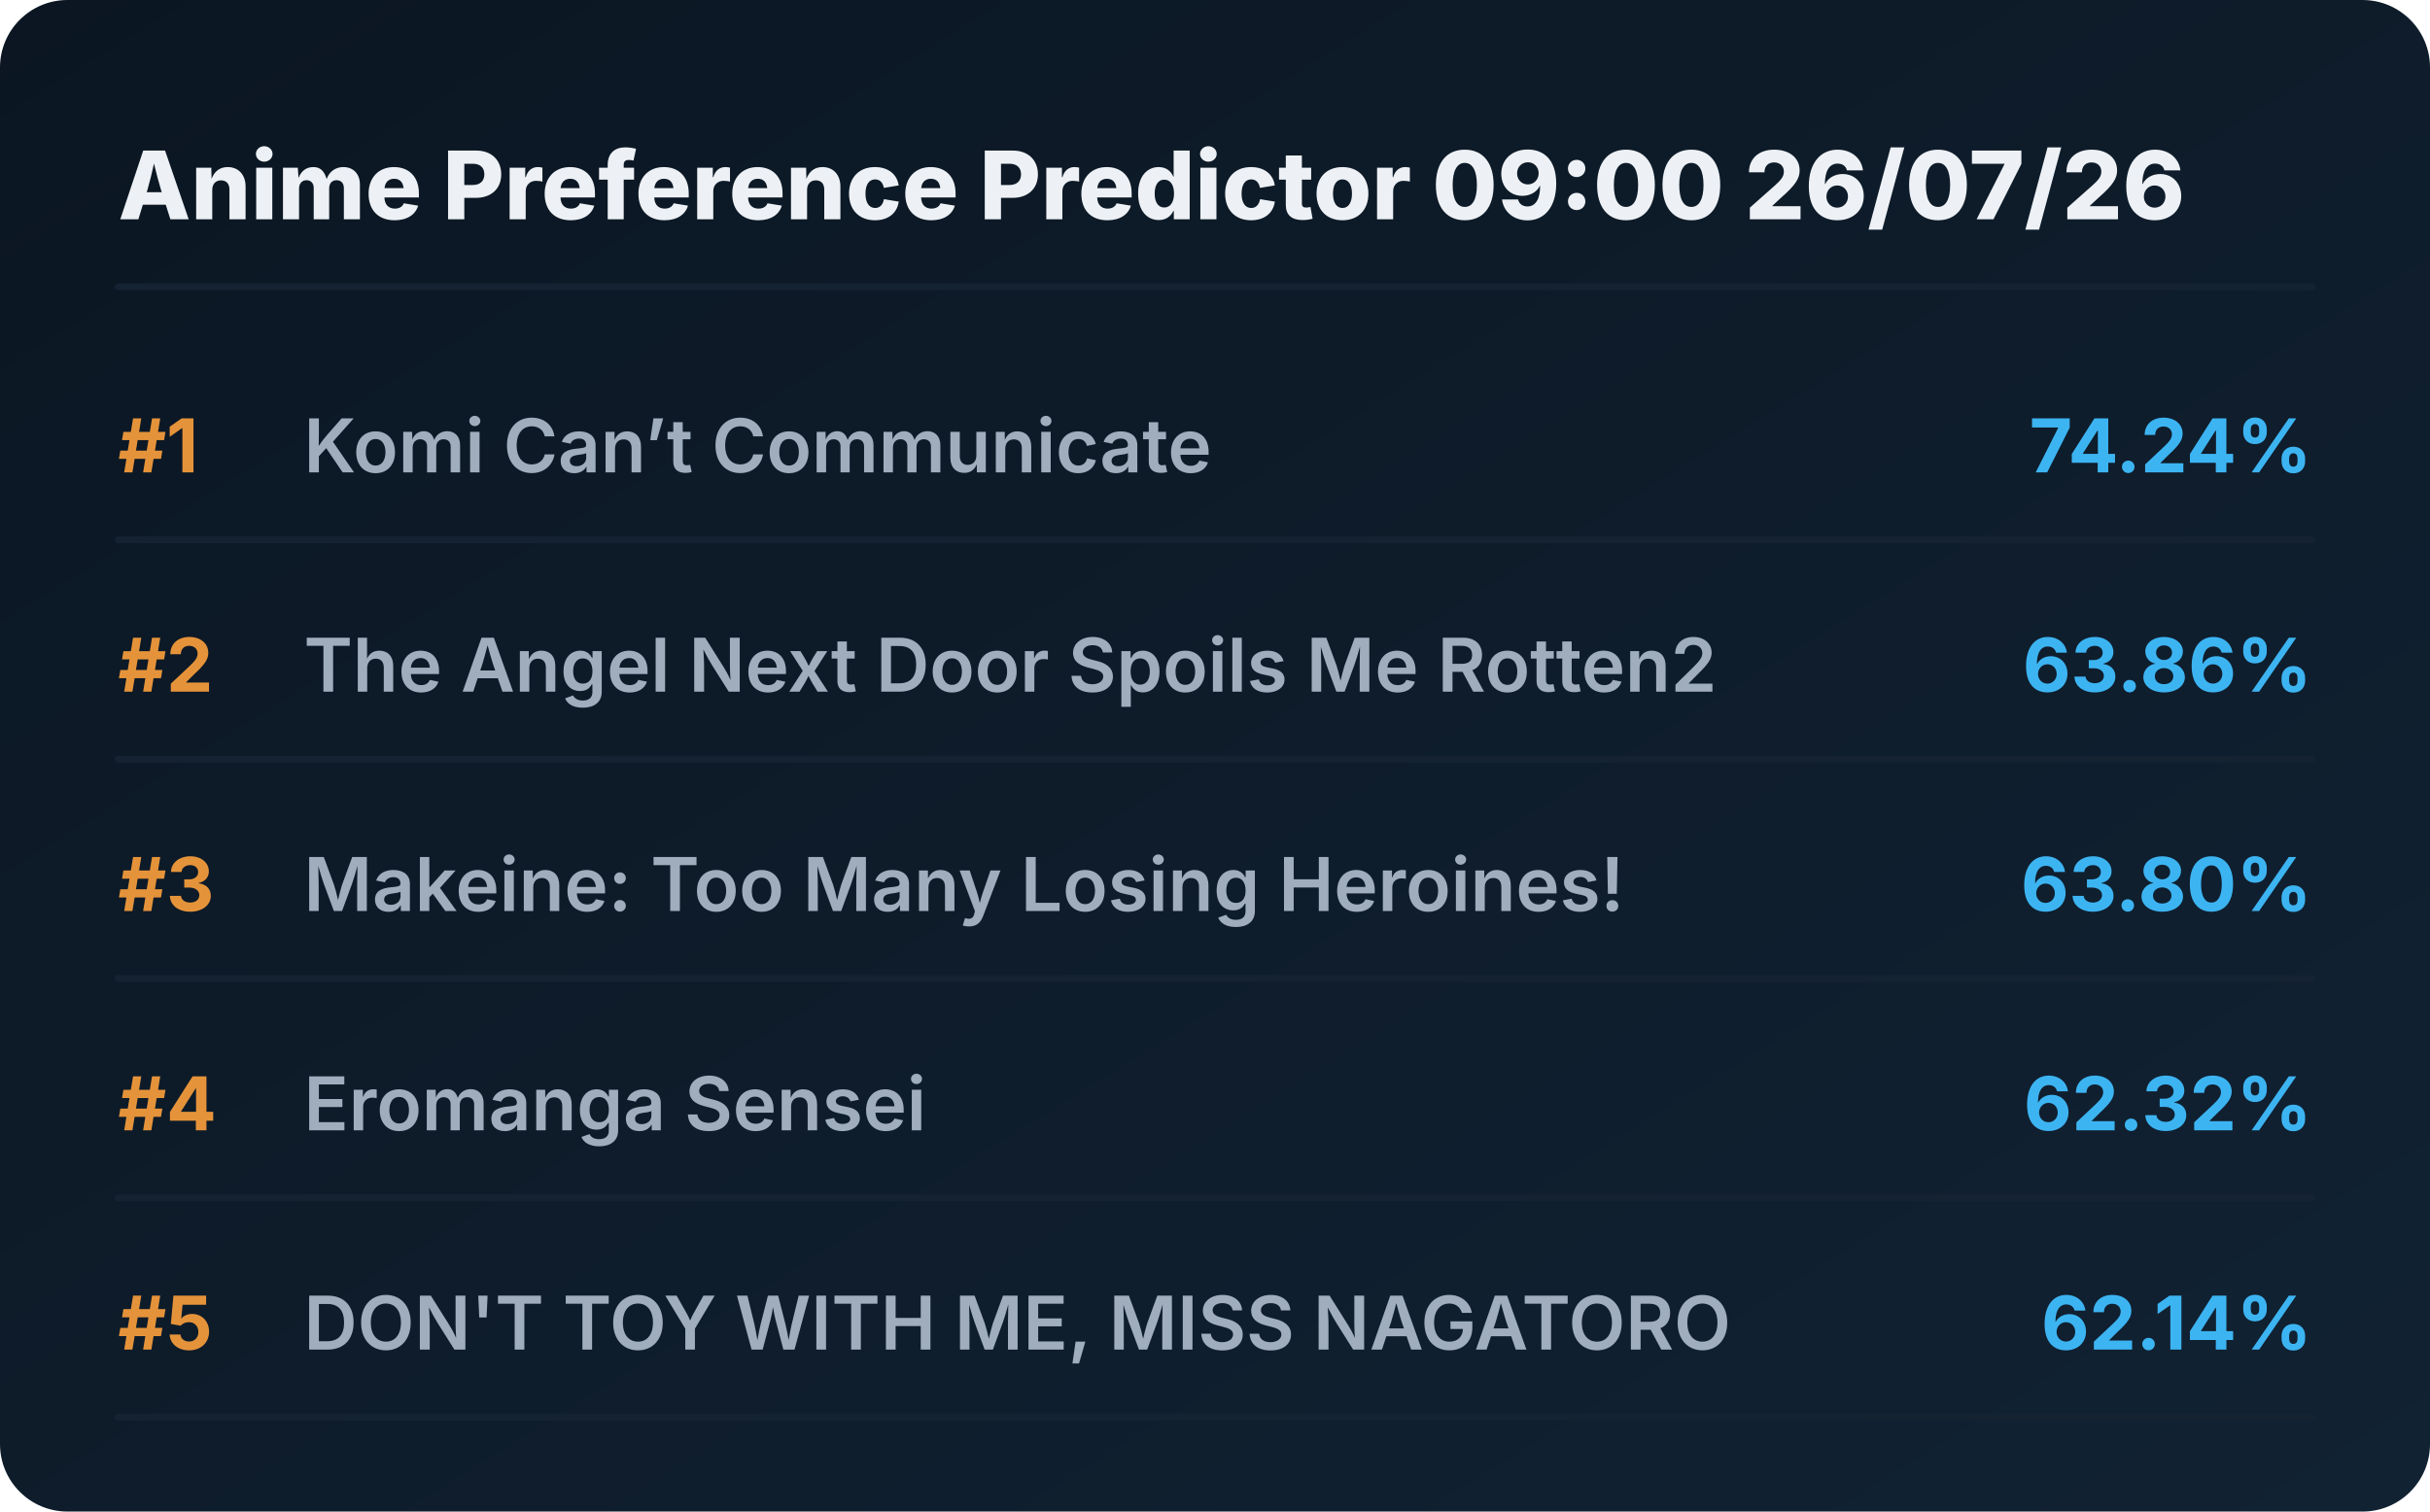
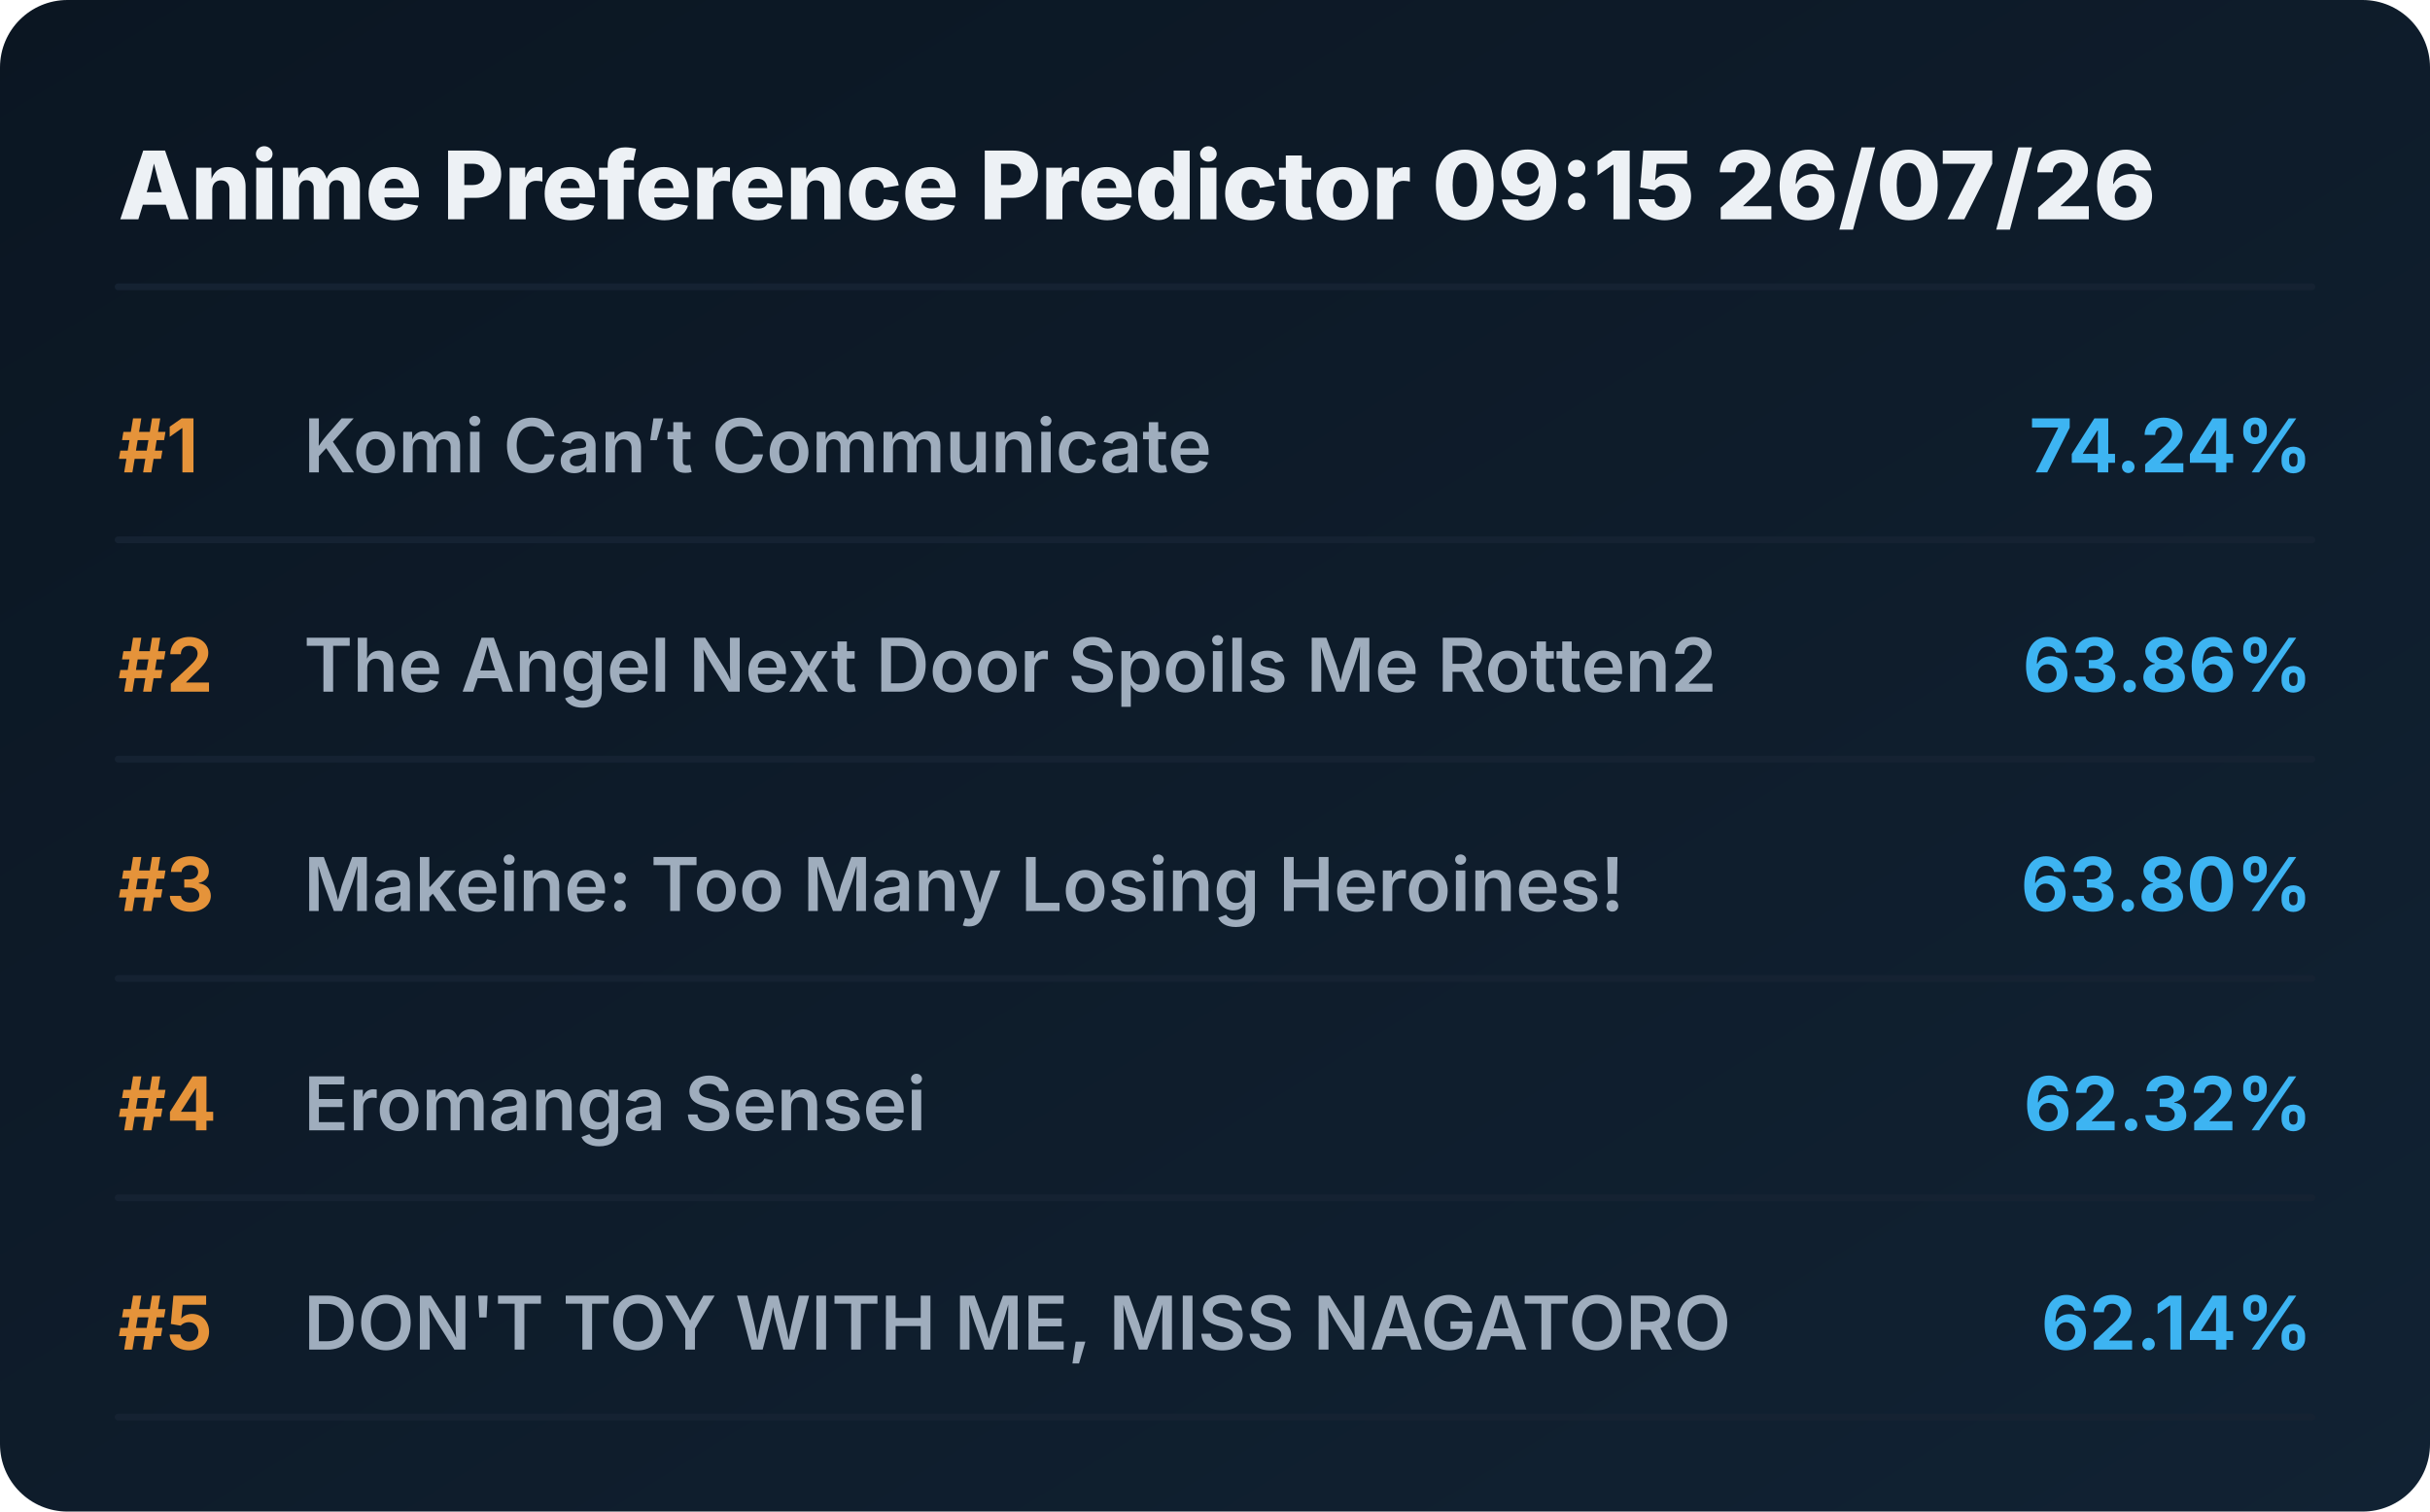
<svg xmlns="http://www.w3.org/2000/svg" viewBox="0 0 720 448" preserveAspectRatio="xMidYMid meet" style="width: 100%; height: auto; max-width: 720px;">
  <defs>
    <linearGradient id="boxGrad" x1="0%" y1="0%" x2="100%" y2="100%">
      <stop offset="0%" stop-color="#0b1622" />
      <stop offset="100%" stop-color="#112233" />
    </linearGradient>
    <clipPath id="titleClip">
      <rect x="90" y="0" width="510" height="100%" />
    </clipPath>
  </defs>
  <style>
    .bg { fill: url(#boxGrad); rx: 20px; }
    .header { font-family: 'Overpass', 'Inter', system-ui, sans-serif; font-weight: 800; font-size: 28px; fill: #edf1f5; }
    .rank { font-family: 'Overpass', 'Inter', system-ui, sans-serif; font-weight: 700; font-size: 22px; fill: #e5933a; }
    .title { font-family: 'Overpass', 'Inter', system-ui, sans-serif; font-weight: 600; font-size: 22px; fill: #9fadbd; }
    .score { font-family: 'Overpass', 'Inter', system-ui, sans-serif; font-weight: 700; font-size: 22px; fill: #3db4f2; }
    .line { stroke: #152232; stroke-width: 2; stroke-linecap: round; }
  </style>
  <rect class="bg" width="720" height="448" />
-   <text x="35" y="65" class="header">Anime Preference Predictor 09:00 26/07/26</text>
+   <text x="35" y="65" class="header">Anime Preference Predictor 09:15 26/07/26</text>
  <line x1="35" y1="85" x2="685" y2="85" class="line" />
  <g transform="translate(0, 0)">
    <text x="35" y="140" class="rank">#1</text>
    <text x="90" y="140" class="title">Komi Can’t Communicate</text>
    <text x="685" y="140" class="score" text-anchor="end">74.24%</text>
    <line x1="35" y1="160" x2="685" y2="160" class="line" />
  </g>
  <g transform="translate(0, 65)">
    <text x="35" y="140" class="rank">#2</text>
    <text x="90" y="140" class="title">The Angel Next Door Spoils Me Rotten2</text>
    <text x="685" y="140" class="score" text-anchor="end">63.86%</text>
    <line x1="35" y1="160" x2="685" y2="160" class="line" />
  </g>
  <g transform="translate(0, 130)">
    <text x="35" y="140" class="rank">#3</text>
    <text x="90" y="140" class="title">Makeine: Too Many Losing Heroines!</text>
    <text x="685" y="140" class="score" text-anchor="end">63.80%</text>
    <line x1="35" y1="160" x2="685" y2="160" class="line" />
  </g>
  <g transform="translate(0, 195)">
    <text x="35" y="140" class="rank">#4</text>
    <text x="90" y="140" class="title">Eromanga Sensei</text>
    <text x="685" y="140" class="score" text-anchor="end">62.32%</text>
    <line x1="35" y1="160" x2="685" y2="160" class="line" />
  </g>
  <g transform="translate(0, 260)">
    <text x="35" y="140" class="rank">#5</text>
    <text x="90" y="140" class="title">DON'T TOY WITH ME, MISS NAGATORO</text>
    <text x="685" y="140" class="score" text-anchor="end">62.14%</text>
    <line x1="35" y1="160" x2="685" y2="160" class="line" />
  </g>
</svg>
